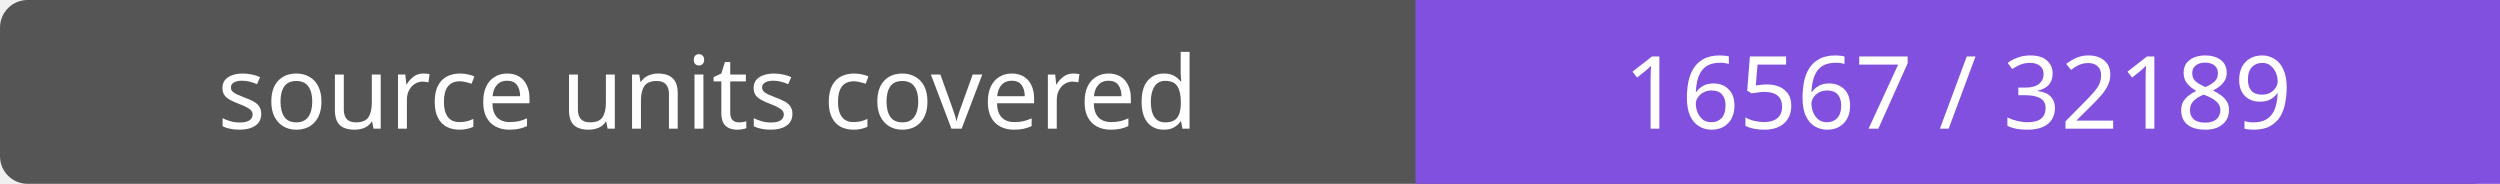
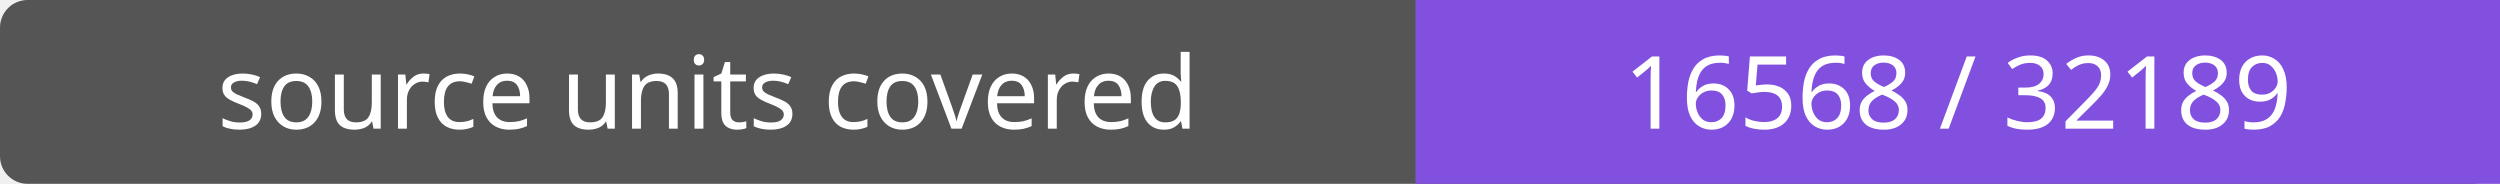
- <svg xmlns="http://www.w3.org/2000/svg" width="272" height="20" role="img" aria-label="source units covered: 16567 / 32189">
+ <svg xmlns="http://www.w3.org/2000/svg" width="272" height="20" role="img" aria-label="source units covered: 16568 / 32189">
  <rect width="272" height="20" rx="3" fill="#555" />
  <path fill="#8250df" d="M154 0h118v20H154z" />
  <g fill="#fff" text-anchor="middle" font-family="Verdana,sans-serif" font-size="11">
    <text x="77.0" y="14">source units covered</text>
-     <text x="213.0" y="14">16567 / 32189</text>
+     <text x="213.0" y="14">16568 / 32189</text>
  </g>
</svg>
